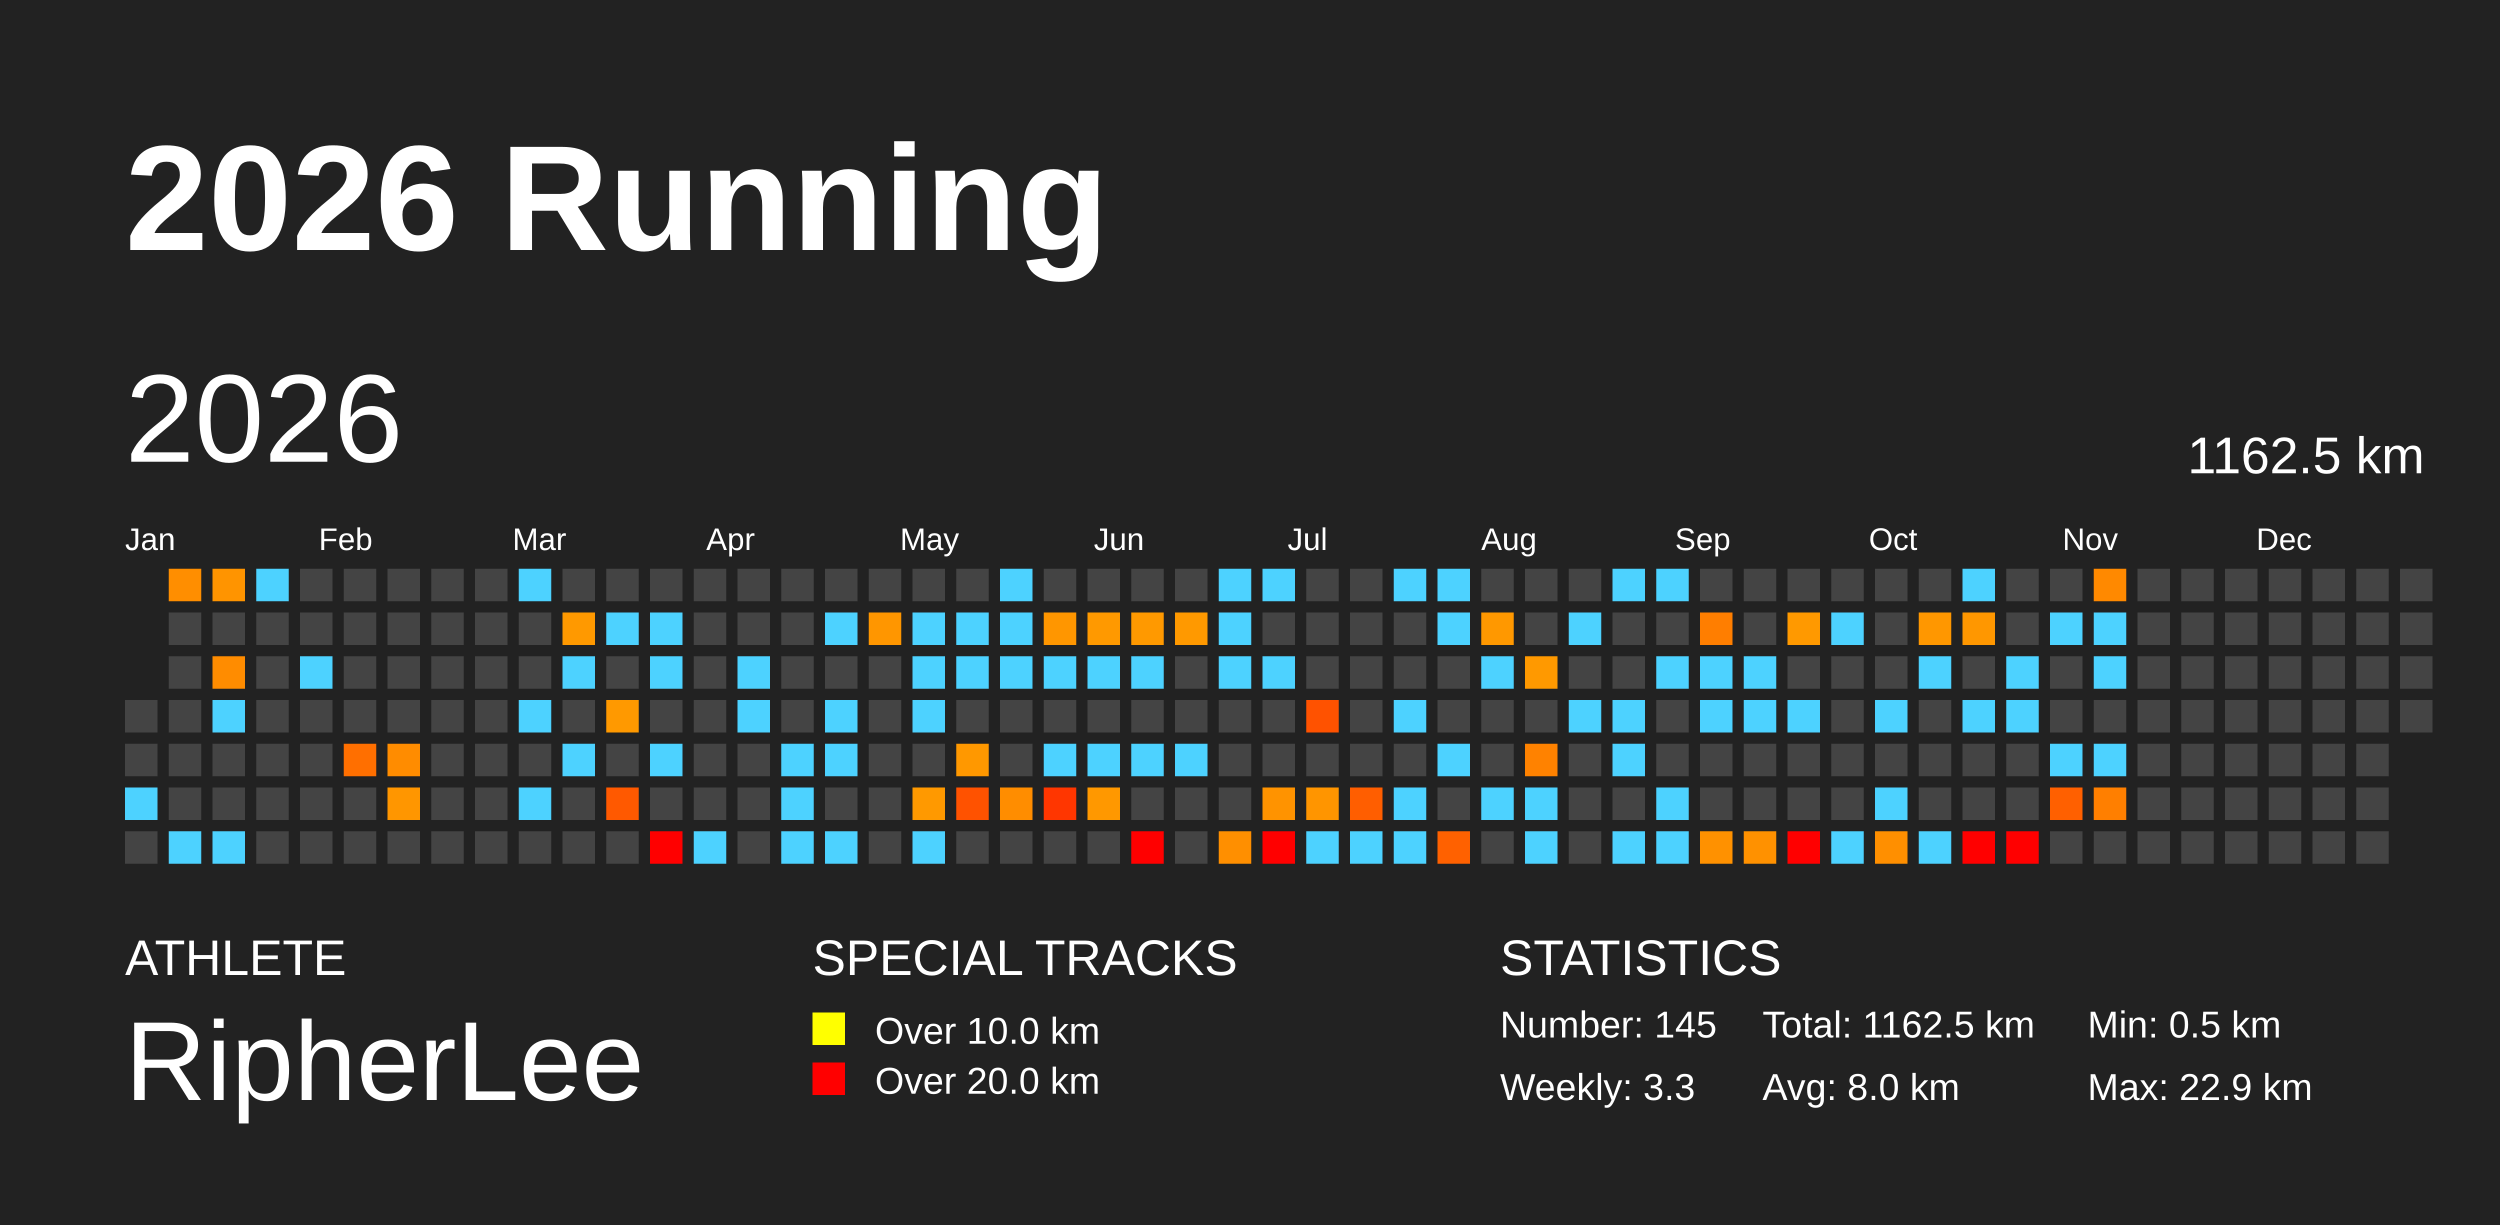
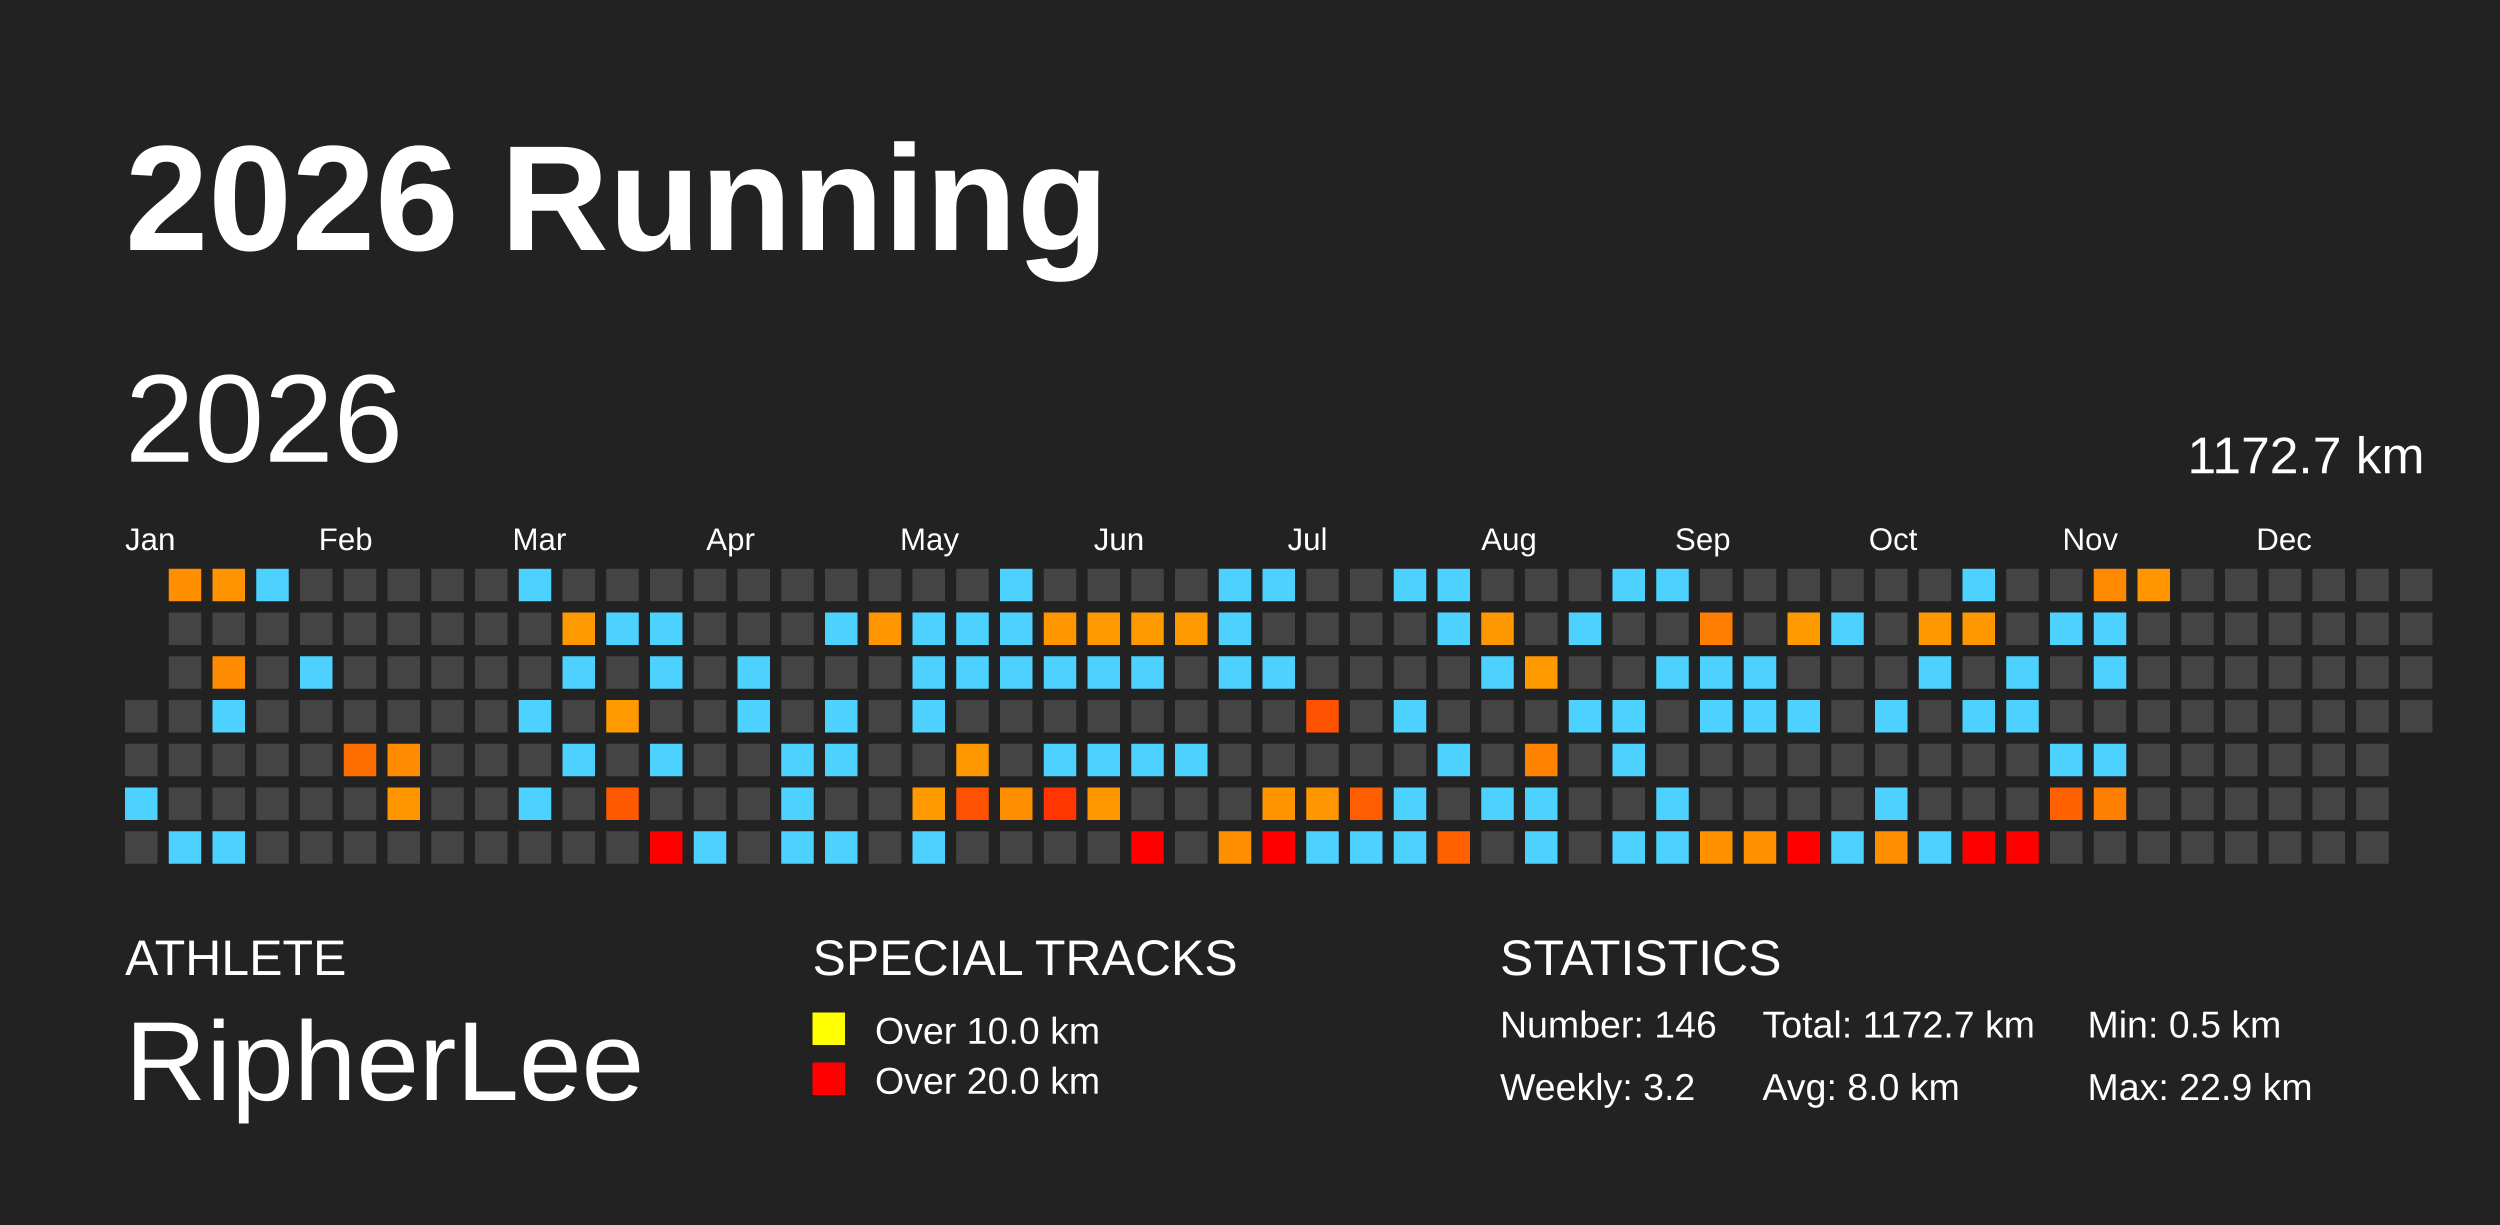
<svg xmlns="http://www.w3.org/2000/svg" baseProfile="full" height="98mm" version="1.1" viewBox="0,0,200,98" width="200mm">
  <defs />
  <rect fill="#222222" height="98" width="200" x="0" y="0" />
  <text fill="#FFFFFF" style="font-size:12px; font-family:Arial; font-weight:bold;" x="10" y="20">2026 Running</text>
  <text fill="#FFFFFF" style="font-size:4px; font-family:Arial" x="10" y="78">ATHLETE</text>
  <text fill="#FFFFFF" style="font-size:9px; font-family:Arial" x="10" y="88">RipherLee</text>
  <text fill="#FFFFFF" style="font-size:4px; font-family:Arial" x="65" y="78">SPECIAL TRACKS</text>
  <rect fill="yellow" height="2.6" width="2.6" x="65" y="81" />
  <text fill="#FFFFFF" style="font-size:3px; font-family:Arial" x="70" y="83.5">Over 10.0 km</text>
  <rect fill="red" height="2.6" width="2.6" x="65" y="85" />
  <text fill="#FFFFFF" style="font-size:3px; font-family:Arial" x="70" y="87.5">Over 20.0 km</text>
  <text fill="#FFFFFF" style="font-size:4px; font-family:Arial" x="120" y="78">STATISTICS</text>
-   <text fill="#FFFFFF" style="font-size:3px; font-family:Arial" x="120" y="83">Number: 145</text>
-   <text fill="#FFFFFF" style="font-size:3px; font-family:Arial" x="120" y="88">Weekly: 3.3</text>
-   <text fill="#FFFFFF" style="font-size:3px; font-family:Arial" x="141" y="83">Total: 1162.5 km</text>
+   <text fill="#FFFFFF" style="font-size:3px; font-family:Arial" x="120" y="83">Number: 146</text>
+   <text fill="#FFFFFF" style="font-size:3px; font-family:Arial" x="120" y="88">Weekly: 3.2</text>
+   <text fill="#FFFFFF" style="font-size:3px; font-family:Arial" x="141" y="83">Total: 1172.7 km</text>
  <text fill="#FFFFFF" style="font-size:3px; font-family:Arial" x="141" y="88">Avg: 8.0 km</text>
  <text fill="#FFFFFF" style="font-size:3px; font-family:Arial" x="167" y="83">Min: 0.5 km</text>
  <text fill="#FFFFFF" style="font-size:3px; font-family:Arial" x="167" y="88">Max: 22.9 km</text>
  <text dominant-baseline="hanging" fill="#FFFFFF" style="font-size:10.0px; font-family:Arial;" x="10" y="30">2026</text>
-   <text dominant-baseline="hanging" fill="#FFFFFF" style="font-size:4.125px; font-family:Arial;" x="175" y="35">1162.5 km</text>
+   <text dominant-baseline="hanging" fill="#FFFFFF" style="font-size:4.125px; font-family:Arial;" x="175" y="35">1172.7 km</text>
  <text fill="#FFFFFF" style="font-size:2.5px; font-family:Arial" x="10.0" y="44">Jan</text>
  <text fill="#FFFFFF" style="font-size:2.5px; font-family:Arial" x="25.5" y="44">Feb</text>
  <text fill="#FFFFFF" style="font-size:2.5px; font-family:Arial" x="41.0" y="44">Mar</text>
  <text fill="#FFFFFF" style="font-size:2.5px; font-family:Arial" x="56.5" y="44">Apr</text>
  <text fill="#FFFFFF" style="font-size:2.5px; font-family:Arial" x="72.0" y="44">May</text>
  <text fill="#FFFFFF" style="font-size:2.5px; font-family:Arial" x="87.5" y="44">Jun</text>
  <text fill="#FFFFFF" style="font-size:2.5px; font-family:Arial" x="103.0" y="44">Jul</text>
  <text fill="#FFFFFF" style="font-size:2.5px; font-family:Arial" x="118.5" y="44">Aug</text>
  <text fill="#FFFFFF" style="font-size:2.5px; font-family:Arial" x="134.0" y="44">Sep</text>
  <text fill="#FFFFFF" style="font-size:2.5px; font-family:Arial" x="149.5" y="44">Oct</text>
  <text fill="#FFFFFF" style="font-size:2.5px; font-family:Arial" x="165.0" y="44">Nov</text>
  <text fill="#FFFFFF" style="font-size:2.5px; font-family:Arial" x="180.5" y="44">Dec</text>
  <rect fill="#444444" height="2.6" width="2.6" x="10.0" y="56.0" />
  <rect fill="#444444" height="2.6" width="2.6" x="10.0" y="59.5" />
  <rect fill="#4dd2ff" height="2.6" width="2.6" x="10.0" y="63.0" />
  <rect fill="#444444" height="2.6" width="2.6" x="10.0" y="66.5" />
  <rect fill="#ff8e00" height="2.6" width="2.6" x="13.5" y="45.5" />
  <rect fill="#444444" height="2.6" width="2.6" x="13.5" y="49.0" />
  <rect fill="#444444" height="2.6" width="2.6" x="13.5" y="52.5" />
  <rect fill="#444444" height="2.6" width="2.6" x="13.5" y="56.0" />
  <rect fill="#444444" height="2.6" width="2.6" x="13.5" y="59.5" />
  <rect fill="#444444" height="2.6" width="2.6" x="13.5" y="63.0" />
  <rect fill="#4dd2ff" height="2.6" width="2.6" x="13.5" y="66.5" />
  <rect fill="#ff9400" height="2.6" width="2.6" x="17.0" y="45.5" />
  <rect fill="#444444" height="2.6" width="2.6" x="17.0" y="49.0" />
  <rect fill="#ff8c00" height="2.6" width="2.6" x="17.0" y="52.5" />
  <rect fill="#4dd2ff" height="2.6" width="2.6" x="17.0" y="56.0" />
  <rect fill="#444444" height="2.6" width="2.6" x="17.0" y="59.5" />
  <rect fill="#444444" height="2.6" width="2.6" x="17.0" y="63.0" />
  <rect fill="#4dd2ff" height="2.6" width="2.6" x="17.0" y="66.5" />
  <rect fill="#4dd2ff" height="2.6" width="2.6" x="20.5" y="45.5" />
  <rect fill="#444444" height="2.6" width="2.6" x="20.5" y="49.0" />
  <rect fill="#444444" height="2.6" width="2.6" x="20.5" y="52.5" />
  <rect fill="#444444" height="2.6" width="2.6" x="20.5" y="56.0" />
  <rect fill="#444444" height="2.6" width="2.6" x="20.5" y="59.5" />
  <rect fill="#444444" height="2.6" width="2.6" x="20.5" y="63.0" />
  <rect fill="#444444" height="2.6" width="2.6" x="20.5" y="66.5" />
  <rect fill="#444444" height="2.6" width="2.6" x="24.0" y="45.5" />
  <rect fill="#444444" height="2.6" width="2.6" x="24.0" y="49.0" />
  <rect fill="#4dd2ff" height="2.6" width="2.6" x="24.0" y="52.5" />
  <rect fill="#444444" height="2.6" width="2.6" x="24.0" y="56.0" />
  <rect fill="#444444" height="2.6" width="2.6" x="24.0" y="59.5" />
  <rect fill="#444444" height="2.6" width="2.6" x="24.0" y="63.0" />
  <rect fill="#444444" height="2.6" width="2.6" x="24.0" y="66.5" />
  <rect fill="#444444" height="2.6" width="2.6" x="27.5" y="45.5" />
  <rect fill="#444444" height="2.6" width="2.6" x="27.5" y="49.0" />
  <rect fill="#444444" height="2.6" width="2.6" x="27.5" y="52.5" />
  <rect fill="#444444" height="2.6" width="2.6" x="27.5" y="56.0" />
  <rect fill="#ff6f00" height="2.6" width="2.6" x="27.5" y="59.5" />
  <rect fill="#444444" height="2.6" width="2.6" x="27.5" y="63.0" />
  <rect fill="#444444" height="2.6" width="2.6" x="27.5" y="66.5" />
  <rect fill="#444444" height="2.6" width="2.6" x="31.0" y="45.5" />
  <rect fill="#444444" height="2.6" width="2.6" x="31.0" y="49.0" />
  <rect fill="#444444" height="2.6" width="2.6" x="31.0" y="52.5" />
  <rect fill="#444444" height="2.6" width="2.6" x="31.0" y="56.0" />
  <rect fill="#ff8c00" height="2.6" width="2.6" x="31.0" y="59.5" />
  <rect fill="#ff9600" height="2.6" width="2.6" x="31.0" y="63.0" />
  <rect fill="#444444" height="2.6" width="2.6" x="31.0" y="66.5" />
  <rect fill="#444444" height="2.6" width="2.6" x="34.5" y="45.5" />
  <rect fill="#444444" height="2.6" width="2.6" x="34.5" y="49.0" />
  <rect fill="#444444" height="2.6" width="2.6" x="34.5" y="52.5" />
  <rect fill="#444444" height="2.6" width="2.6" x="34.5" y="56.0" />
  <rect fill="#444444" height="2.6" width="2.6" x="34.5" y="59.5" />
  <rect fill="#444444" height="2.6" width="2.6" x="34.5" y="63.0" />
  <rect fill="#444444" height="2.6" width="2.6" x="34.5" y="66.5" />
  <rect fill="#444444" height="2.6" width="2.6" x="38.0" y="45.5" />
  <rect fill="#444444" height="2.6" width="2.6" x="38.0" y="49.0" />
  <rect fill="#444444" height="2.6" width="2.6" x="38.0" y="52.5" />
  <rect fill="#444444" height="2.6" width="2.6" x="38.0" y="56.0" />
  <rect fill="#444444" height="2.6" width="2.6" x="38.0" y="59.5" />
  <rect fill="#444444" height="2.6" width="2.6" x="38.0" y="63.0" />
  <rect fill="#444444" height="2.6" width="2.6" x="38.0" y="66.5" />
  <rect fill="#4dd2ff" height="2.6" width="2.6" x="41.5" y="45.5" />
  <rect fill="#444444" height="2.6" width="2.6" x="41.5" y="49.0" />
  <rect fill="#444444" height="2.6" width="2.6" x="41.5" y="52.5" />
  <rect fill="#4dd2ff" height="2.6" width="2.6" x="41.5" y="56.0" />
  <rect fill="#444444" height="2.6" width="2.6" x="41.5" y="59.5" />
  <rect fill="#4dd2ff" height="2.6" width="2.6" x="41.5" y="63.0" />
  <rect fill="#444444" height="2.6" width="2.6" x="41.5" y="66.5" />
  <rect fill="#444444" height="2.6" width="2.6" x="45.0" y="45.5" />
  <rect fill="#ff9900" height="2.6" width="2.6" x="45.0" y="49.0" />
  <rect fill="#4dd2ff" height="2.6" width="2.6" x="45.0" y="52.5" />
  <rect fill="#444444" height="2.6" width="2.6" x="45.0" y="56.0" />
  <rect fill="#4dd2ff" height="2.6" width="2.6" x="45.0" y="59.5" />
  <rect fill="#444444" height="2.6" width="2.6" x="45.0" y="63.0" />
  <rect fill="#444444" height="2.6" width="2.6" x="45.0" y="66.5" />
  <rect fill="#444444" height="2.6" width="2.6" x="48.5" y="45.5" />
  <rect fill="#4dd2ff" height="2.6" width="2.6" x="48.5" y="49.0" />
  <rect fill="#444444" height="2.6" width="2.6" x="48.5" y="52.5" />
  <rect fill="#ff9900" height="2.6" width="2.6" x="48.5" y="56.0" />
  <rect fill="#444444" height="2.6" width="2.6" x="48.5" y="59.5" />
  <rect fill="#ff5900" height="2.6" width="2.6" x="48.5" y="63.0" />
  <rect fill="#444444" height="2.6" width="2.6" x="48.5" y="66.5" />
  <rect fill="#444444" height="2.6" width="2.6" x="52.0" y="45.5" />
  <rect fill="#4dd2ff" height="2.6" width="2.6" x="52.0" y="49.0" />
  <rect fill="#4dd2ff" height="2.6" width="2.6" x="52.0" y="52.5" />
  <rect fill="#444444" height="2.6" width="2.6" x="52.0" y="56.0" />
  <rect fill="#4dd2ff" height="2.6" width="2.6" x="52.0" y="59.5" />
  <rect fill="#444444" height="2.6" width="2.6" x="52.0" y="63.0" />
  <rect fill="red" height="2.6" width="2.6" x="52.0" y="66.5" />
  <rect fill="#444444" height="2.6" width="2.6" x="55.5" y="45.5" />
  <rect fill="#444444" height="2.6" width="2.6" x="55.5" y="49.0" />
  <rect fill="#444444" height="2.6" width="2.6" x="55.5" y="52.5" />
  <rect fill="#444444" height="2.6" width="2.6" x="55.5" y="56.0" />
  <rect fill="#444444" height="2.6" width="2.6" x="55.5" y="59.5" />
  <rect fill="#444444" height="2.6" width="2.6" x="55.5" y="63.0" />
  <rect fill="#4dd2ff" height="2.6" width="2.6" x="55.5" y="66.5" />
  <rect fill="#444444" height="2.6" width="2.6" x="59.0" y="45.5" />
  <rect fill="#444444" height="2.6" width="2.6" x="59.0" y="49.0" />
  <rect fill="#4dd2ff" height="2.6" width="2.6" x="59.0" y="52.5" />
  <rect fill="#4dd2ff" height="2.6" width="2.6" x="59.0" y="56.0" />
  <rect fill="#444444" height="2.6" width="2.6" x="59.0" y="59.5" />
  <rect fill="#444444" height="2.6" width="2.6" x="59.0" y="63.0" />
  <rect fill="#444444" height="2.6" width="2.6" x="59.0" y="66.5" />
  <rect fill="#444444" height="2.6" width="2.6" x="62.5" y="45.5" />
  <rect fill="#444444" height="2.6" width="2.6" x="62.5" y="49.0" />
  <rect fill="#444444" height="2.6" width="2.6" x="62.5" y="52.5" />
  <rect fill="#444444" height="2.6" width="2.6" x="62.5" y="56.0" />
  <rect fill="#4dd2ff" height="2.6" width="2.6" x="62.5" y="59.5" />
  <rect fill="#4dd2ff" height="2.6" width="2.6" x="62.5" y="63.0" />
  <rect fill="#4dd2ff" height="2.6" width="2.6" x="62.5" y="66.5" />
  <rect fill="#444444" height="2.6" width="2.6" x="66.0" y="45.5" />
  <rect fill="#4dd2ff" height="2.6" width="2.6" x="66.0" y="49.0" />
  <rect fill="#444444" height="2.6" width="2.6" x="66.0" y="52.5" />
  <rect fill="#4dd2ff" height="2.6" width="2.6" x="66.0" y="56.0" />
  <rect fill="#4dd2ff" height="2.6" width="2.6" x="66.0" y="59.5" />
  <rect fill="#444444" height="2.6" width="2.6" x="66.0" y="63.0" />
  <rect fill="#4dd2ff" height="2.6" width="2.6" x="66.0" y="66.5" />
  <rect fill="#444444" height="2.6" width="2.6" x="69.5" y="45.5" />
  <rect fill="#ff9600" height="2.6" width="2.6" x="69.5" y="49.0" />
  <rect fill="#444444" height="2.6" width="2.6" x="69.5" y="52.5" />
  <rect fill="#444444" height="2.6" width="2.6" x="69.5" y="56.0" />
  <rect fill="#444444" height="2.6" width="2.6" x="69.5" y="59.5" />
  <rect fill="#444444" height="2.6" width="2.6" x="69.5" y="63.0" />
  <rect fill="#444444" height="2.6" width="2.6" x="69.5" y="66.5" />
  <rect fill="#444444" height="2.6" width="2.6" x="73.0" y="45.5" />
  <rect fill="#4dd2ff" height="2.6" width="2.6" x="73.0" y="49.0" />
  <rect fill="#4dd2ff" height="2.6" width="2.6" x="73.0" y="52.5" />
  <rect fill="#4dd2ff" height="2.6" width="2.6" x="73.0" y="56.0" />
  <rect fill="#444444" height="2.6" width="2.6" x="73.0" y="59.5" />
  <rect fill="#ff9900" height="2.6" width="2.6" x="73.0" y="63.0" />
  <rect fill="#4dd2ff" height="2.6" width="2.6" x="73.0" y="66.5" />
  <rect fill="#444444" height="2.6" width="2.6" x="76.5" y="45.5" />
  <rect fill="#4dd2ff" height="2.6" width="2.6" x="76.5" y="49.0" />
  <rect fill="#4dd2ff" height="2.6" width="2.6" x="76.5" y="52.5" />
  <rect fill="#444444" height="2.6" width="2.6" x="76.5" y="56.0" />
  <rect fill="#ff9800" height="2.6" width="2.6" x="76.5" y="59.5" />
  <rect fill="#ff5200" height="2.6" width="2.6" x="76.5" y="63.0" />
  <rect fill="#444444" height="2.6" width="2.6" x="76.5" y="66.5" />
  <rect fill="#4dd2ff" height="2.6" width="2.6" x="80.0" y="45.5" />
  <rect fill="#4dd2ff" height="2.6" width="2.6" x="80.0" y="49.0" />
  <rect fill="#4dd2ff" height="2.6" width="2.6" x="80.0" y="52.5" />
  <rect fill="#444444" height="2.6" width="2.6" x="80.0" y="56.0" />
  <rect fill="#444444" height="2.6" width="2.6" x="80.0" y="59.5" />
  <rect fill="#ff8d00" height="2.6" width="2.6" x="80.0" y="63.0" />
  <rect fill="#444444" height="2.6" width="2.6" x="80.0" y="66.5" />
  <rect fill="#444444" height="2.6" width="2.6" x="83.5" y="45.5" />
  <rect fill="#ff9600" height="2.6" width="2.6" x="83.5" y="49.0" />
  <rect fill="#4dd2ff" height="2.6" width="2.6" x="83.5" y="52.5" />
  <rect fill="#444444" height="2.6" width="2.6" x="83.5" y="56.0" />
  <rect fill="#4dd2ff" height="2.6" width="2.6" x="83.5" y="59.5" />
  <rect fill="#ff3600" height="2.6" width="2.6" x="83.5" y="63.0" />
  <rect fill="#444444" height="2.6" width="2.6" x="83.5" y="66.5" />
  <rect fill="#444444" height="2.6" width="2.6" x="87.0" y="45.5" />
  <rect fill="#ff9900" height="2.6" width="2.6" x="87.0" y="49.0" />
  <rect fill="#4dd2ff" height="2.6" width="2.6" x="87.0" y="52.5" />
  <rect fill="#444444" height="2.6" width="2.6" x="87.0" y="56.0" />
  <rect fill="#4dd2ff" height="2.6" width="2.6" x="87.0" y="59.5" />
  <rect fill="#ff9800" height="2.6" width="2.6" x="87.0" y="63.0" />
  <rect fill="#444444" height="2.6" width="2.6" x="87.0" y="66.5" />
  <rect fill="#444444" height="2.6" width="2.6" x="90.5" y="45.5" />
  <rect fill="#ff9900" height="2.6" width="2.6" x="90.5" y="49.0" />
  <rect fill="#4dd2ff" height="2.6" width="2.6" x="90.5" y="52.5" />
  <rect fill="#444444" height="2.6" width="2.6" x="90.5" y="56.0" />
  <rect fill="#4dd2ff" height="2.6" width="2.6" x="90.5" y="59.5" />
  <rect fill="#444444" height="2.6" width="2.6" x="90.5" y="63.0" />
  <rect fill="red" height="2.6" width="2.6" x="90.5" y="66.5" />
  <rect fill="#444444" height="2.6" width="2.6" x="94.0" y="45.5" />
  <rect fill="#ff9900" height="2.6" width="2.6" x="94.0" y="49.0" />
  <rect fill="#444444" height="2.6" width="2.6" x="94.0" y="52.5" />
  <rect fill="#444444" height="2.6" width="2.6" x="94.0" y="56.0" />
  <rect fill="#4dd2ff" height="2.6" width="2.6" x="94.0" y="59.5" />
  <rect fill="#444444" height="2.6" width="2.6" x="94.0" y="63.0" />
  <rect fill="#444444" height="2.6" width="2.6" x="94.0" y="66.5" />
  <rect fill="#4dd2ff" height="2.6" width="2.6" x="97.5" y="45.5" />
  <rect fill="#4dd2ff" height="2.6" width="2.6" x="97.5" y="49.0" />
  <rect fill="#4dd2ff" height="2.6" width="2.6" x="97.5" y="52.5" />
  <rect fill="#444444" height="2.6" width="2.6" x="97.5" y="56.0" />
  <rect fill="#444444" height="2.6" width="2.6" x="97.5" y="59.5" />
  <rect fill="#444444" height="2.6" width="2.6" x="97.5" y="63.0" />
  <rect fill="#ff8f00" height="2.6" width="2.6" x="97.5" y="66.5" />
  <rect fill="#4dd2ff" height="2.6" width="2.6" x="101.0" y="45.5" />
  <rect fill="#444444" height="2.6" width="2.6" x="101.0" y="49.0" />
  <rect fill="#4dd2ff" height="2.6" width="2.6" x="101.0" y="52.5" />
  <rect fill="#444444" height="2.6" width="2.6" x="101.0" y="56.0" />
  <rect fill="#444444" height="2.6" width="2.6" x="101.0" y="59.5" />
  <rect fill="#ff9300" height="2.6" width="2.6" x="101.0" y="63.0" />
  <rect fill="red" height="2.6" width="2.6" x="101.0" y="66.5" />
  <rect fill="#444444" height="2.6" width="2.6" x="104.5" y="45.5" />
  <rect fill="#444444" height="2.6" width="2.6" x="104.5" y="49.0" />
  <rect fill="#444444" height="2.6" width="2.6" x="104.5" y="52.5" />
  <rect fill="#ff5200" height="2.6" width="2.6" x="104.5" y="56.0" />
  <rect fill="#444444" height="2.6" width="2.6" x="104.5" y="59.5" />
  <rect fill="#ff9500" height="2.6" width="2.6" x="104.5" y="63.0" />
  <rect fill="#4dd2ff" height="2.6" width="2.6" x="104.5" y="66.5" />
  <rect fill="#444444" height="2.6" width="2.6" x="108.0" y="45.5" />
  <rect fill="#444444" height="2.6" width="2.6" x="108.0" y="49.0" />
  <rect fill="#444444" height="2.6" width="2.6" x="108.0" y="52.5" />
  <rect fill="#444444" height="2.6" width="2.6" x="108.0" y="56.0" />
  <rect fill="#444444" height="2.6" width="2.6" x="108.0" y="59.5" />
  <rect fill="#ff5e00" height="2.6" width="2.6" x="108.0" y="63.0" />
  <rect fill="#4dd2ff" height="2.6" width="2.6" x="108.0" y="66.5" />
  <rect fill="#4dd2ff" height="2.6" width="2.6" x="111.5" y="45.5" />
  <rect fill="#444444" height="2.6" width="2.6" x="111.5" y="49.0" />
  <rect fill="#444444" height="2.6" width="2.6" x="111.5" y="52.5" />
  <rect fill="#4dd2ff" height="2.6" width="2.6" x="111.5" y="56.0" />
  <rect fill="#444444" height="2.6" width="2.6" x="111.5" y="59.5" />
  <rect fill="#4dd2ff" height="2.6" width="2.6" x="111.5" y="63.0" />
  <rect fill="#4dd2ff" height="2.6" width="2.6" x="111.5" y="66.5" />
  <rect fill="#4dd2ff" height="2.6" width="2.6" x="115.0" y="45.5" />
  <rect fill="#4dd2ff" height="2.6" width="2.6" x="115.0" y="49.0" />
  <rect fill="#444444" height="2.6" width="2.6" x="115.0" y="52.5" />
  <rect fill="#444444" height="2.6" width="2.6" x="115.0" y="56.0" />
  <rect fill="#4dd2ff" height="2.6" width="2.6" x="115.0" y="59.5" />
  <rect fill="#444444" height="2.6" width="2.6" x="115.0" y="63.0" />
  <rect fill="#ff6100" height="2.6" width="2.6" x="115.0" y="66.5" />
  <rect fill="#444444" height="2.6" width="2.6" x="118.5" y="45.5" />
  <rect fill="#ff9800" height="2.6" width="2.6" x="118.5" y="49.0" />
  <rect fill="#4dd2ff" height="2.6" width="2.6" x="118.5" y="52.5" />
  <rect fill="#444444" height="2.6" width="2.6" x="118.5" y="56.0" />
  <rect fill="#444444" height="2.6" width="2.6" x="118.5" y="59.5" />
  <rect fill="#4dd2ff" height="2.6" width="2.6" x="118.5" y="63.0" />
  <rect fill="#444444" height="2.6" width="2.6" x="118.5" y="66.5" />
  <rect fill="#444444" height="2.6" width="2.6" x="122.0" y="45.5" />
  <rect fill="#444444" height="2.6" width="2.6" x="122.0" y="49.0" />
  <rect fill="#ff9900" height="2.6" width="2.6" x="122.0" y="52.5" />
  <rect fill="#444444" height="2.6" width="2.6" x="122.0" y="56.0" />
  <rect fill="#ff8200" height="2.6" width="2.6" x="122.0" y="59.5" />
  <rect fill="#4dd2ff" height="2.6" width="2.6" x="122.0" y="63.0" />
  <rect fill="#4dd2ff" height="2.6" width="2.6" x="122.0" y="66.5" />
  <rect fill="#444444" height="2.6" width="2.6" x="125.5" y="45.5" />
  <rect fill="#4dd2ff" height="2.6" width="2.6" x="125.5" y="49.0" />
  <rect fill="#444444" height="2.6" width="2.6" x="125.5" y="52.5" />
  <rect fill="#4dd2ff" height="2.6" width="2.6" x="125.5" y="56.0" />
  <rect fill="#444444" height="2.6" width="2.6" x="125.5" y="59.5" />
  <rect fill="#444444" height="2.6" width="2.6" x="125.5" y="63.0" />
  <rect fill="#444444" height="2.6" width="2.6" x="125.5" y="66.5" />
  <rect fill="#4dd2ff" height="2.6" width="2.6" x="129.0" y="45.5" />
  <rect fill="#444444" height="2.6" width="2.6" x="129.0" y="49.0" />
  <rect fill="#444444" height="2.6" width="2.6" x="129.0" y="52.5" />
  <rect fill="#4dd2ff" height="2.6" width="2.6" x="129.0" y="56.0" />
  <rect fill="#4dd2ff" height="2.6" width="2.6" x="129.0" y="59.5" />
  <rect fill="#444444" height="2.6" width="2.6" x="129.0" y="63.0" />
  <rect fill="#4dd2ff" height="2.6" width="2.6" x="129.0" y="66.5" />
  <rect fill="#4dd2ff" height="2.6" width="2.6" x="132.5" y="45.5" />
  <rect fill="#444444" height="2.6" width="2.6" x="132.5" y="49.0" />
  <rect fill="#4dd2ff" height="2.6" width="2.6" x="132.5" y="52.5" />
  <rect fill="#444444" height="2.6" width="2.6" x="132.5" y="56.0" />
  <rect fill="#444444" height="2.6" width="2.6" x="132.5" y="59.5" />
  <rect fill="#4dd2ff" height="2.6" width="2.6" x="132.5" y="63.0" />
  <rect fill="#4dd2ff" height="2.6" width="2.6" x="132.5" y="66.5" />
  <rect fill="#444444" height="2.6" width="2.6" x="136.0" y="45.5" />
  <rect fill="#ff7e00" height="2.6" width="2.6" x="136.0" y="49.0" />
  <rect fill="#4dd2ff" height="2.6" width="2.6" x="136.0" y="52.5" />
  <rect fill="#4dd2ff" height="2.6" width="2.6" x="136.0" y="56.0" />
  <rect fill="#444444" height="2.6" width="2.6" x="136.0" y="59.5" />
  <rect fill="#444444" height="2.6" width="2.6" x="136.0" y="63.0" />
  <rect fill="#ff9100" height="2.6" width="2.6" x="136.0" y="66.5" />
  <rect fill="#444444" height="2.6" width="2.6" x="139.5" y="45.5" />
  <rect fill="#444444" height="2.6" width="2.6" x="139.5" y="49.0" />
  <rect fill="#4dd2ff" height="2.6" width="2.6" x="139.5" y="52.5" />
  <rect fill="#4dd2ff" height="2.6" width="2.6" x="139.5" y="56.0" />
  <rect fill="#444444" height="2.6" width="2.6" x="139.5" y="59.5" />
  <rect fill="#444444" height="2.6" width="2.6" x="139.5" y="63.0" />
  <rect fill="#ff9100" height="2.6" width="2.6" x="139.5" y="66.5" />
  <rect fill="#444444" height="2.6" width="2.6" x="143.0" y="45.5" />
  <rect fill="#ff9900" height="2.6" width="2.6" x="143.0" y="49.0" />
  <rect fill="#444444" height="2.6" width="2.6" x="143.0" y="52.5" />
  <rect fill="#4dd2ff" height="2.6" width="2.6" x="143.0" y="56.0" />
  <rect fill="#444444" height="2.6" width="2.6" x="143.0" y="59.5" />
  <rect fill="#444444" height="2.6" width="2.6" x="143.0" y="63.0" />
  <rect fill="red" height="2.6" width="2.6" x="143.0" y="66.5" />
  <rect fill="#444444" height="2.6" width="2.6" x="146.5" y="45.5" />
  <rect fill="#4dd2ff" height="2.6" width="2.6" x="146.5" y="49.0" />
  <rect fill="#444444" height="2.6" width="2.6" x="146.5" y="52.5" />
  <rect fill="#444444" height="2.6" width="2.6" x="146.5" y="56.0" />
  <rect fill="#444444" height="2.6" width="2.6" x="146.5" y="59.5" />
  <rect fill="#444444" height="2.6" width="2.6" x="146.5" y="63.0" />
  <rect fill="#4dd2ff" height="2.6" width="2.6" x="146.5" y="66.5" />
  <rect fill="#444444" height="2.6" width="2.6" x="150.0" y="45.5" />
  <rect fill="#444444" height="2.6" width="2.6" x="150.0" y="49.0" />
  <rect fill="#444444" height="2.6" width="2.6" x="150.0" y="52.5" />
  <rect fill="#4dd2ff" height="2.6" width="2.6" x="150.0" y="56.0" />
  <rect fill="#444444" height="2.6" width="2.6" x="150.0" y="59.5" />
  <rect fill="#4dd2ff" height="2.6" width="2.6" x="150.0" y="63.0" />
  <rect fill="#ff8f00" height="2.6" width="2.6" x="150.0" y="66.5" />
  <rect fill="#444444" height="2.6" width="2.6" x="153.5" y="45.5" />
  <rect fill="#ff9700" height="2.6" width="2.6" x="153.5" y="49.0" />
  <rect fill="#4dd2ff" height="2.6" width="2.6" x="153.5" y="52.5" />
  <rect fill="#444444" height="2.6" width="2.6" x="153.5" y="56.0" />
  <rect fill="#444444" height="2.6" width="2.6" x="153.5" y="59.5" />
  <rect fill="#444444" height="2.6" width="2.6" x="153.5" y="63.0" />
  <rect fill="#4dd2ff" height="2.6" width="2.6" x="153.5" y="66.5" />
  <rect fill="#4dd2ff" height="2.6" width="2.6" x="157.0" y="45.5" />
  <rect fill="#ff9700" height="2.6" width="2.6" x="157.0" y="49.0" />
  <rect fill="#444444" height="2.6" width="2.6" x="157.0" y="52.5" />
  <rect fill="#4dd2ff" height="2.6" width="2.6" x="157.0" y="56.0" />
  <rect fill="#444444" height="2.6" width="2.6" x="157.0" y="59.5" />
  <rect fill="#444444" height="2.6" width="2.6" x="157.0" y="63.0" />
  <rect fill="red" height="2.6" width="2.6" x="157.0" y="66.5" />
  <rect fill="#444444" height="2.6" width="2.6" x="160.5" y="45.5" />
  <rect fill="#444444" height="2.6" width="2.6" x="160.5" y="49.0" />
  <rect fill="#4dd2ff" height="2.6" width="2.6" x="160.5" y="52.5" />
  <rect fill="#4dd2ff" height="2.6" width="2.6" x="160.5" y="56.0" />
  <rect fill="#444444" height="2.6" width="2.6" x="160.5" y="59.5" />
  <rect fill="#444444" height="2.6" width="2.6" x="160.5" y="63.0" />
  <rect fill="red" height="2.6" width="2.6" x="160.5" y="66.5" />
  <rect fill="#444444" height="2.6" width="2.6" x="164.0" y="45.5" />
  <rect fill="#4dd2ff" height="2.6" width="2.6" x="164.0" y="49.0" />
  <rect fill="#444444" height="2.6" width="2.6" x="164.0" y="52.5" />
  <rect fill="#444444" height="2.6" width="2.6" x="164.0" y="56.0" />
  <rect fill="#4dd2ff" height="2.6" width="2.6" x="164.0" y="59.5" />
  <rect fill="#ff6000" height="2.6" width="2.6" x="164.0" y="63.0" />
  <rect fill="#444444" height="2.6" width="2.6" x="164.0" y="66.5" />
  <rect fill="#ff8900" height="2.6" width="2.6" x="167.5" y="45.5" />
  <rect fill="#4dd2ff" height="2.6" width="2.6" x="167.5" y="49.0" />
  <rect fill="#4dd2ff" height="2.6" width="2.6" x="167.5" y="52.5" />
  <rect fill="#444444" height="2.6" width="2.6" x="167.5" y="56.0" />
  <rect fill="#4dd2ff" height="2.6" width="2.6" x="167.5" y="59.5" />
  <rect fill="#ff7f00" height="2.6" width="2.6" x="167.5" y="63.0" />
  <rect fill="#444444" height="2.6" width="2.6" x="167.5" y="66.5" />
-   <rect fill="#444444" height="2.6" width="2.6" x="171.0" y="45.5" />
+   <rect fill="#ff9600" height="2.6" width="2.6" x="171.0" y="45.5" />
  <rect fill="#444444" height="2.6" width="2.6" x="171.0" y="49.0" />
  <rect fill="#444444" height="2.6" width="2.6" x="171.0" y="52.5" />
  <rect fill="#444444" height="2.6" width="2.6" x="171.0" y="56.0" />
  <rect fill="#444444" height="2.6" width="2.6" x="171.0" y="59.5" />
  <rect fill="#444444" height="2.6" width="2.6" x="171.0" y="63.0" />
  <rect fill="#444444" height="2.6" width="2.6" x="171.0" y="66.5" />
  <rect fill="#444444" height="2.6" width="2.6" x="174.5" y="45.5" />
  <rect fill="#444444" height="2.6" width="2.6" x="174.5" y="49.0" />
  <rect fill="#444444" height="2.6" width="2.6" x="174.5" y="52.5" />
  <rect fill="#444444" height="2.6" width="2.6" x="174.5" y="56.0" />
  <rect fill="#444444" height="2.6" width="2.6" x="174.5" y="59.5" />
  <rect fill="#444444" height="2.6" width="2.6" x="174.5" y="63.0" />
  <rect fill="#444444" height="2.6" width="2.6" x="174.5" y="66.5" />
  <rect fill="#444444" height="2.6" width="2.6" x="178.0" y="45.5" />
  <rect fill="#444444" height="2.6" width="2.6" x="178.0" y="49.0" />
  <rect fill="#444444" height="2.6" width="2.6" x="178.0" y="52.5" />
  <rect fill="#444444" height="2.6" width="2.6" x="178.0" y="56.0" />
  <rect fill="#444444" height="2.6" width="2.6" x="178.0" y="59.5" />
  <rect fill="#444444" height="2.6" width="2.6" x="178.0" y="63.0" />
  <rect fill="#444444" height="2.6" width="2.6" x="178.0" y="66.5" />
  <rect fill="#444444" height="2.6" width="2.6" x="181.5" y="45.5" />
  <rect fill="#444444" height="2.6" width="2.6" x="181.5" y="49.0" />
  <rect fill="#444444" height="2.6" width="2.6" x="181.5" y="52.5" />
  <rect fill="#444444" height="2.6" width="2.6" x="181.5" y="56.0" />
  <rect fill="#444444" height="2.6" width="2.6" x="181.5" y="59.5" />
  <rect fill="#444444" height="2.6" width="2.6" x="181.5" y="63.0" />
  <rect fill="#444444" height="2.6" width="2.6" x="181.5" y="66.5" />
  <rect fill="#444444" height="2.6" width="2.6" x="185.0" y="45.5" />
  <rect fill="#444444" height="2.6" width="2.6" x="185.0" y="49.0" />
  <rect fill="#444444" height="2.6" width="2.6" x="185.0" y="52.5" />
  <rect fill="#444444" height="2.6" width="2.6" x="185.0" y="56.0" />
  <rect fill="#444444" height="2.6" width="2.6" x="185.0" y="59.5" />
  <rect fill="#444444" height="2.6" width="2.6" x="185.0" y="63.0" />
  <rect fill="#444444" height="2.6" width="2.6" x="185.0" y="66.5" />
  <rect fill="#444444" height="2.6" width="2.6" x="188.5" y="45.5" />
  <rect fill="#444444" height="2.6" width="2.6" x="188.5" y="49.0" />
  <rect fill="#444444" height="2.6" width="2.6" x="188.5" y="52.5" />
  <rect fill="#444444" height="2.6" width="2.6" x="188.5" y="56.0" />
  <rect fill="#444444" height="2.6" width="2.6" x="188.5" y="59.5" />
  <rect fill="#444444" height="2.6" width="2.6" x="188.5" y="63.0" />
  <rect fill="#444444" height="2.6" width="2.6" x="188.5" y="66.5" />
  <rect fill="#444444" height="2.6" width="2.6" x="192.0" y="45.5" />
  <rect fill="#444444" height="2.6" width="2.6" x="192.0" y="49.0" />
  <rect fill="#444444" height="2.6" width="2.6" x="192.0" y="52.5" />
  <rect fill="#444444" height="2.6" width="2.6" x="192.0" y="56.0" />
</svg>
